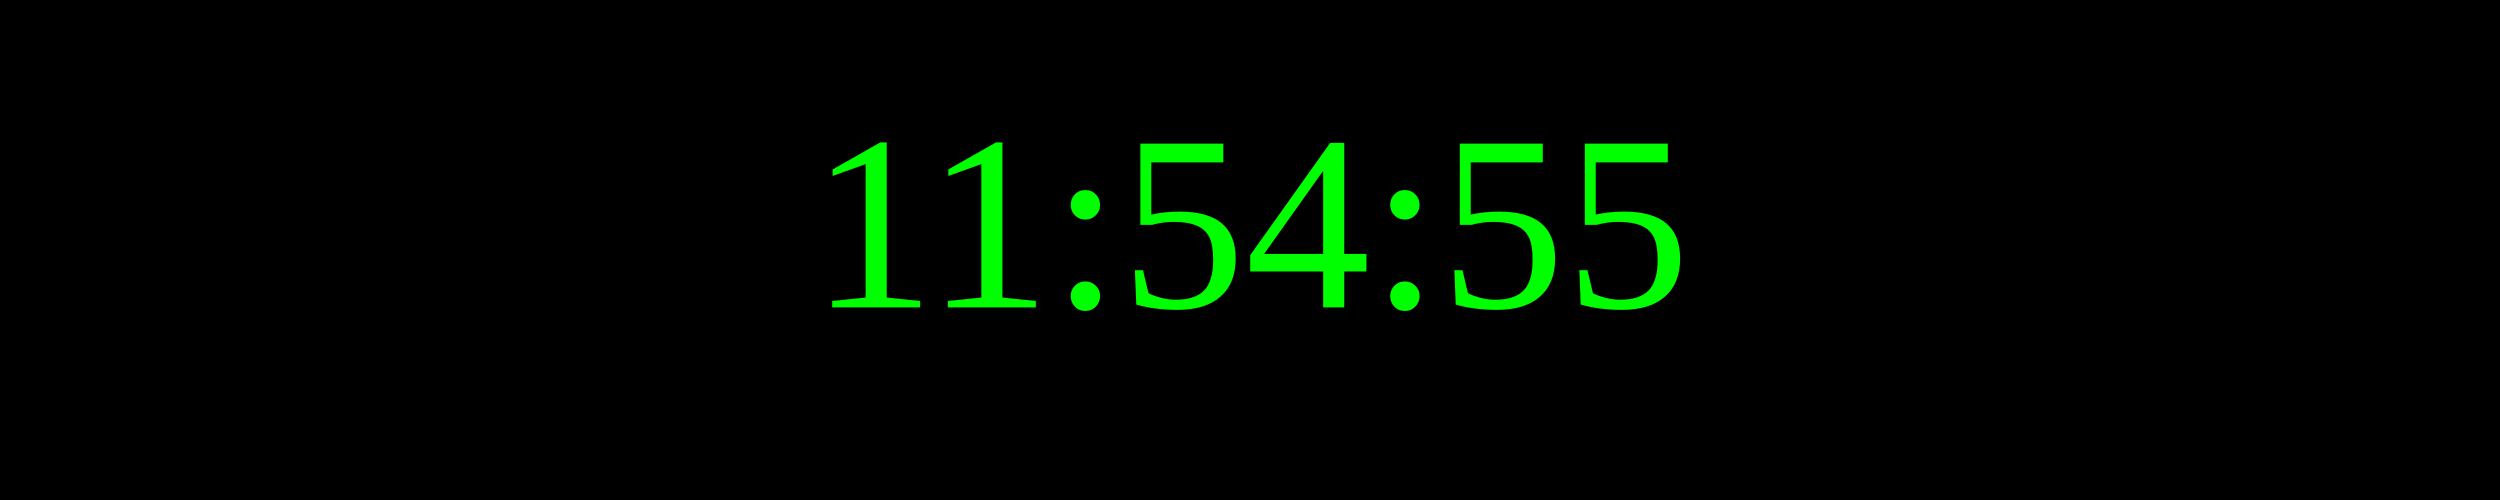
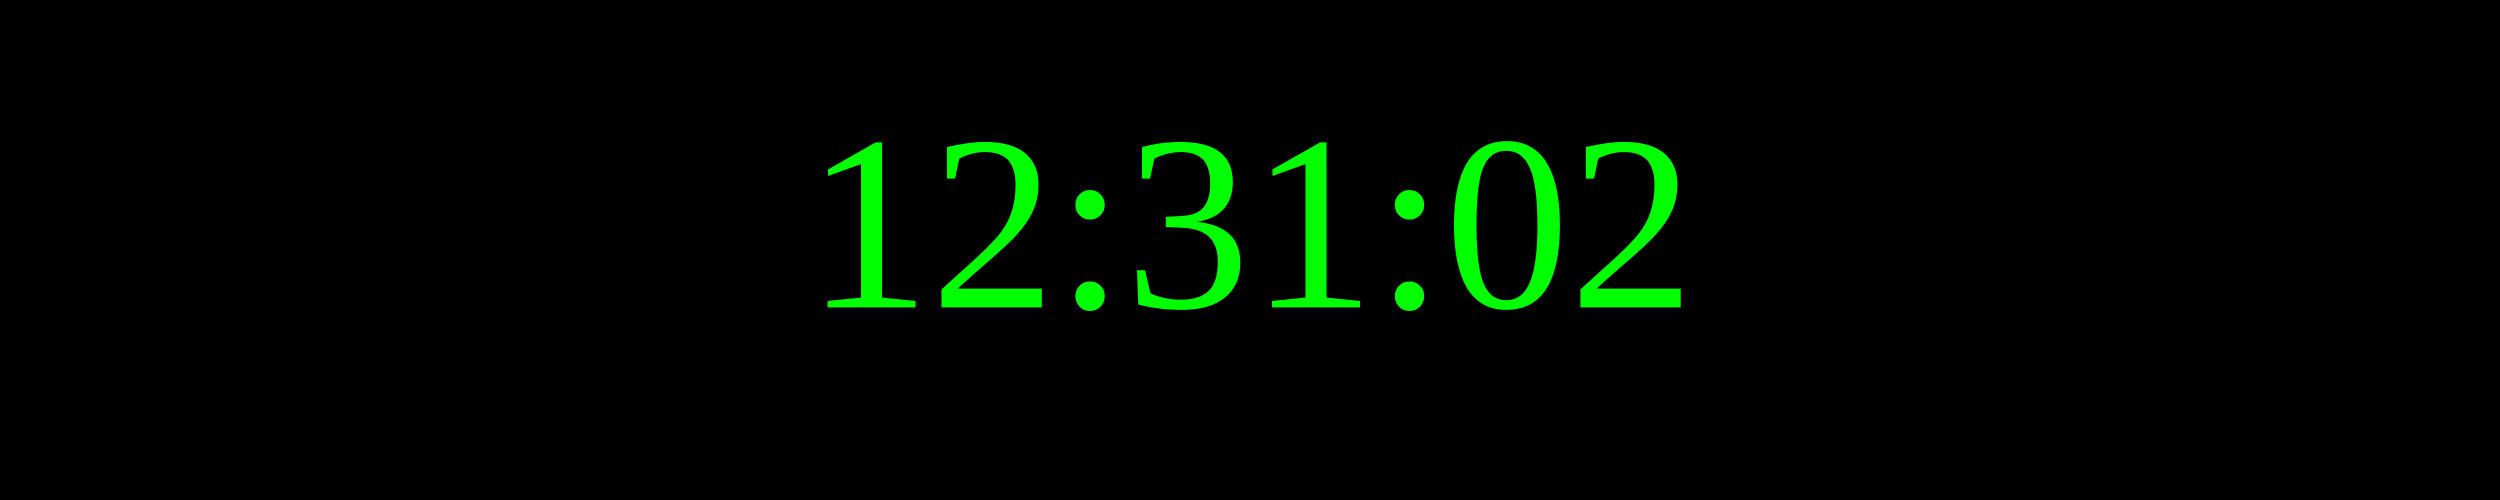
<svg xmlns="http://www.w3.org/2000/svg" width="250" height="50">
  <rect width="100%" height="100%" fill="black" />
  <text x="50%" y="50%" font-size="25" fill="lime" text-anchor="middle" dominant-baseline="middle">
- 11:54:55
+ 12:31:02
</text>
</svg>
